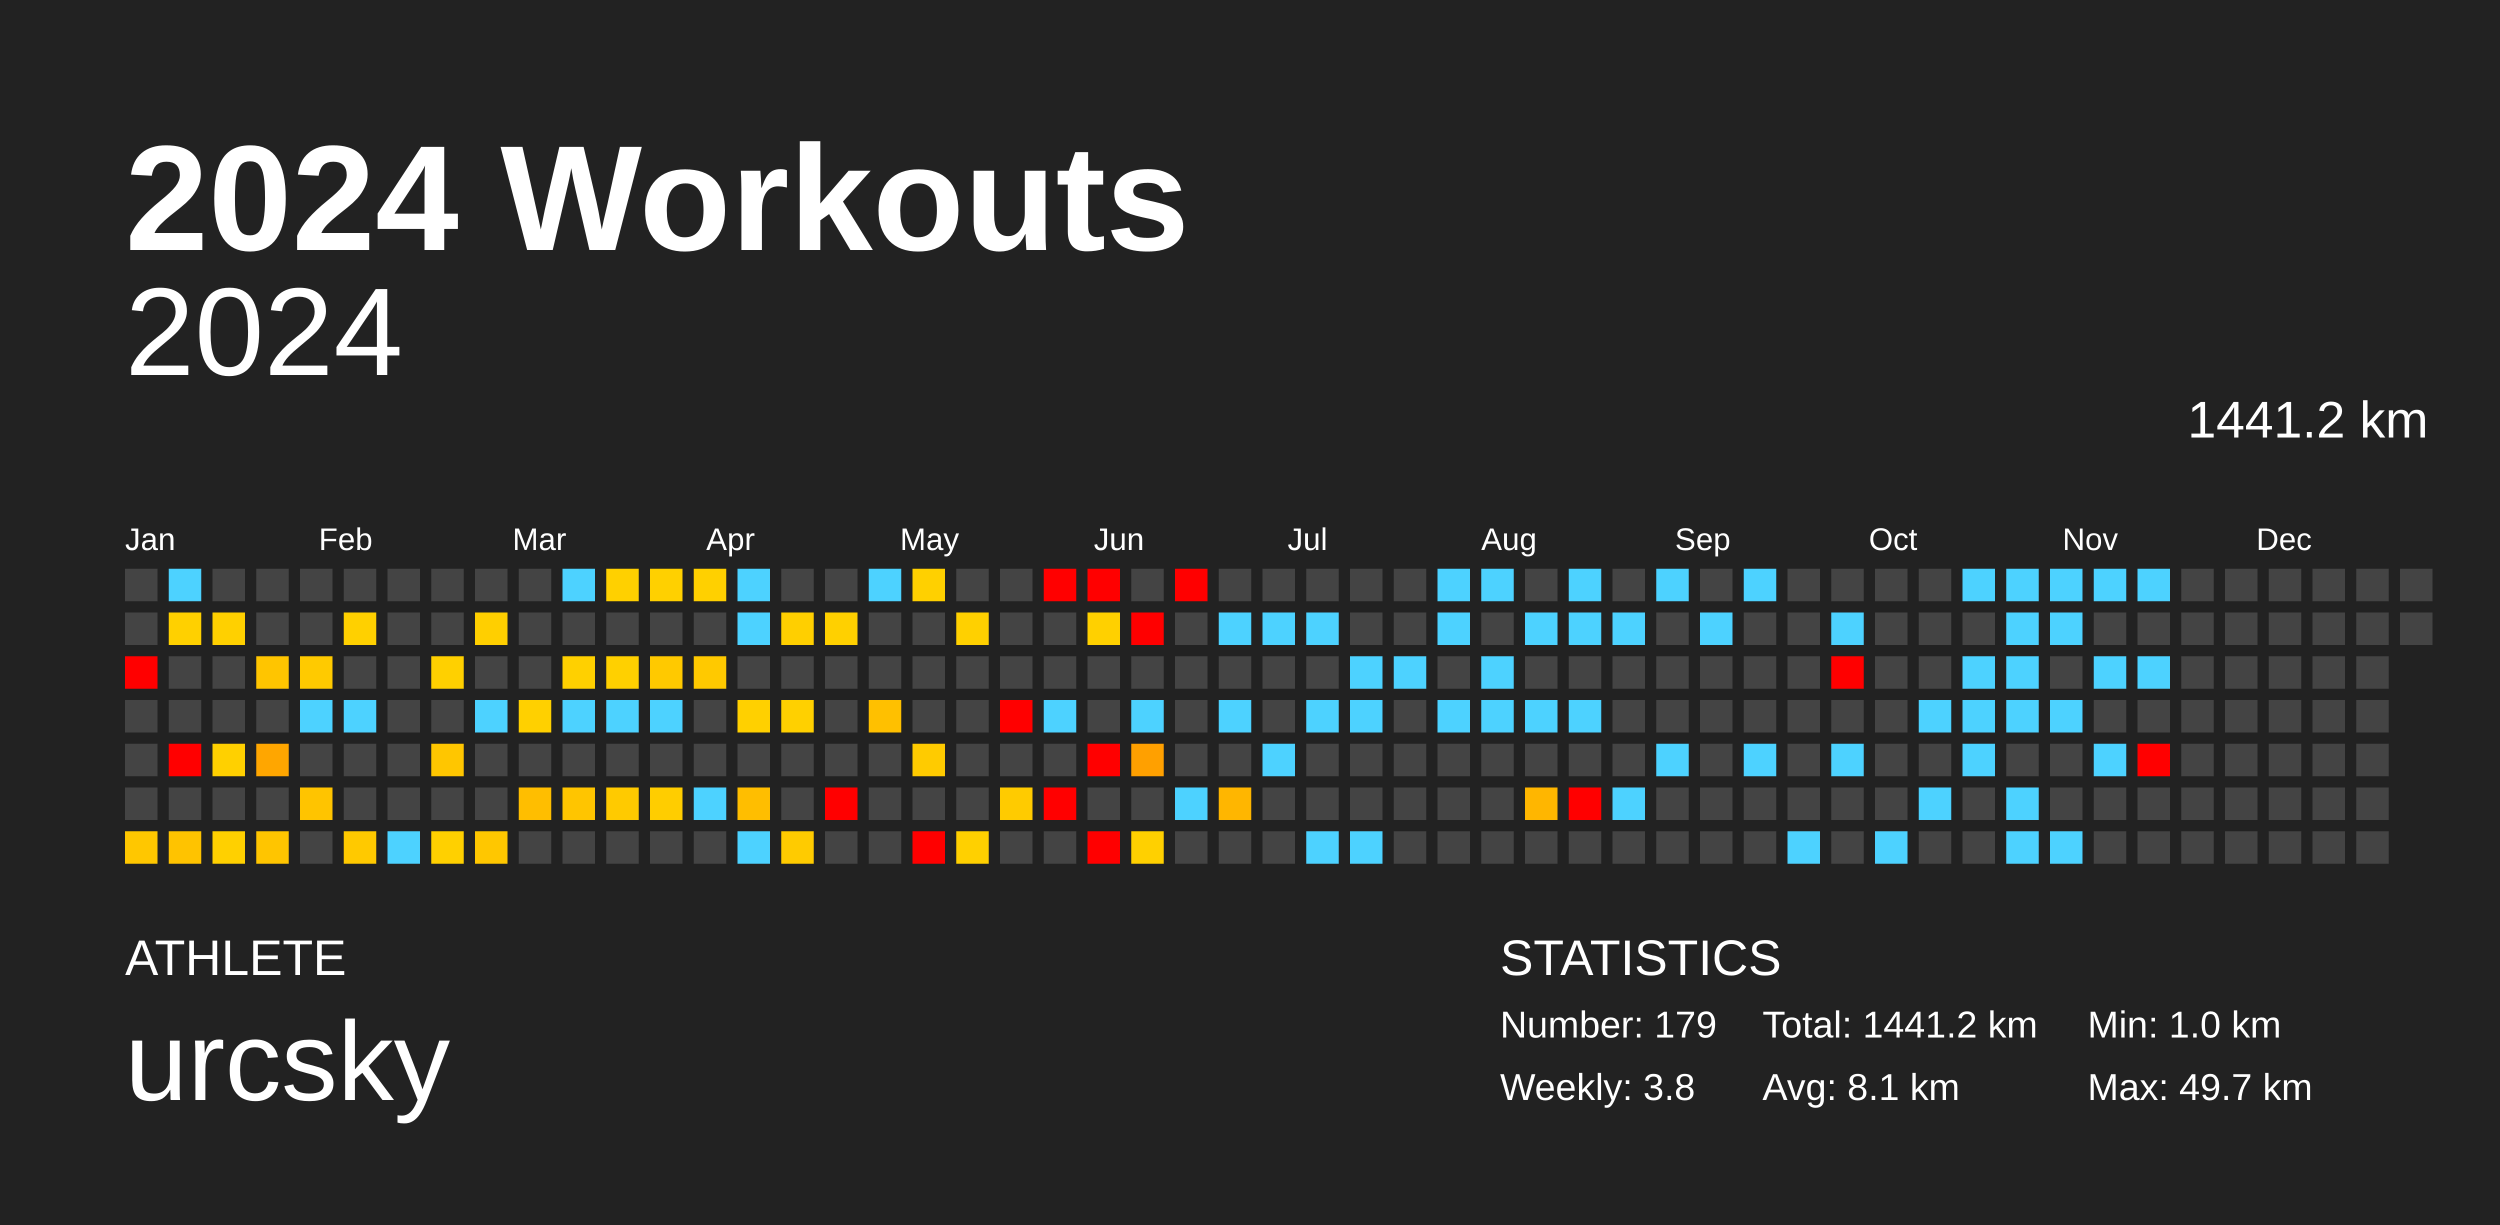
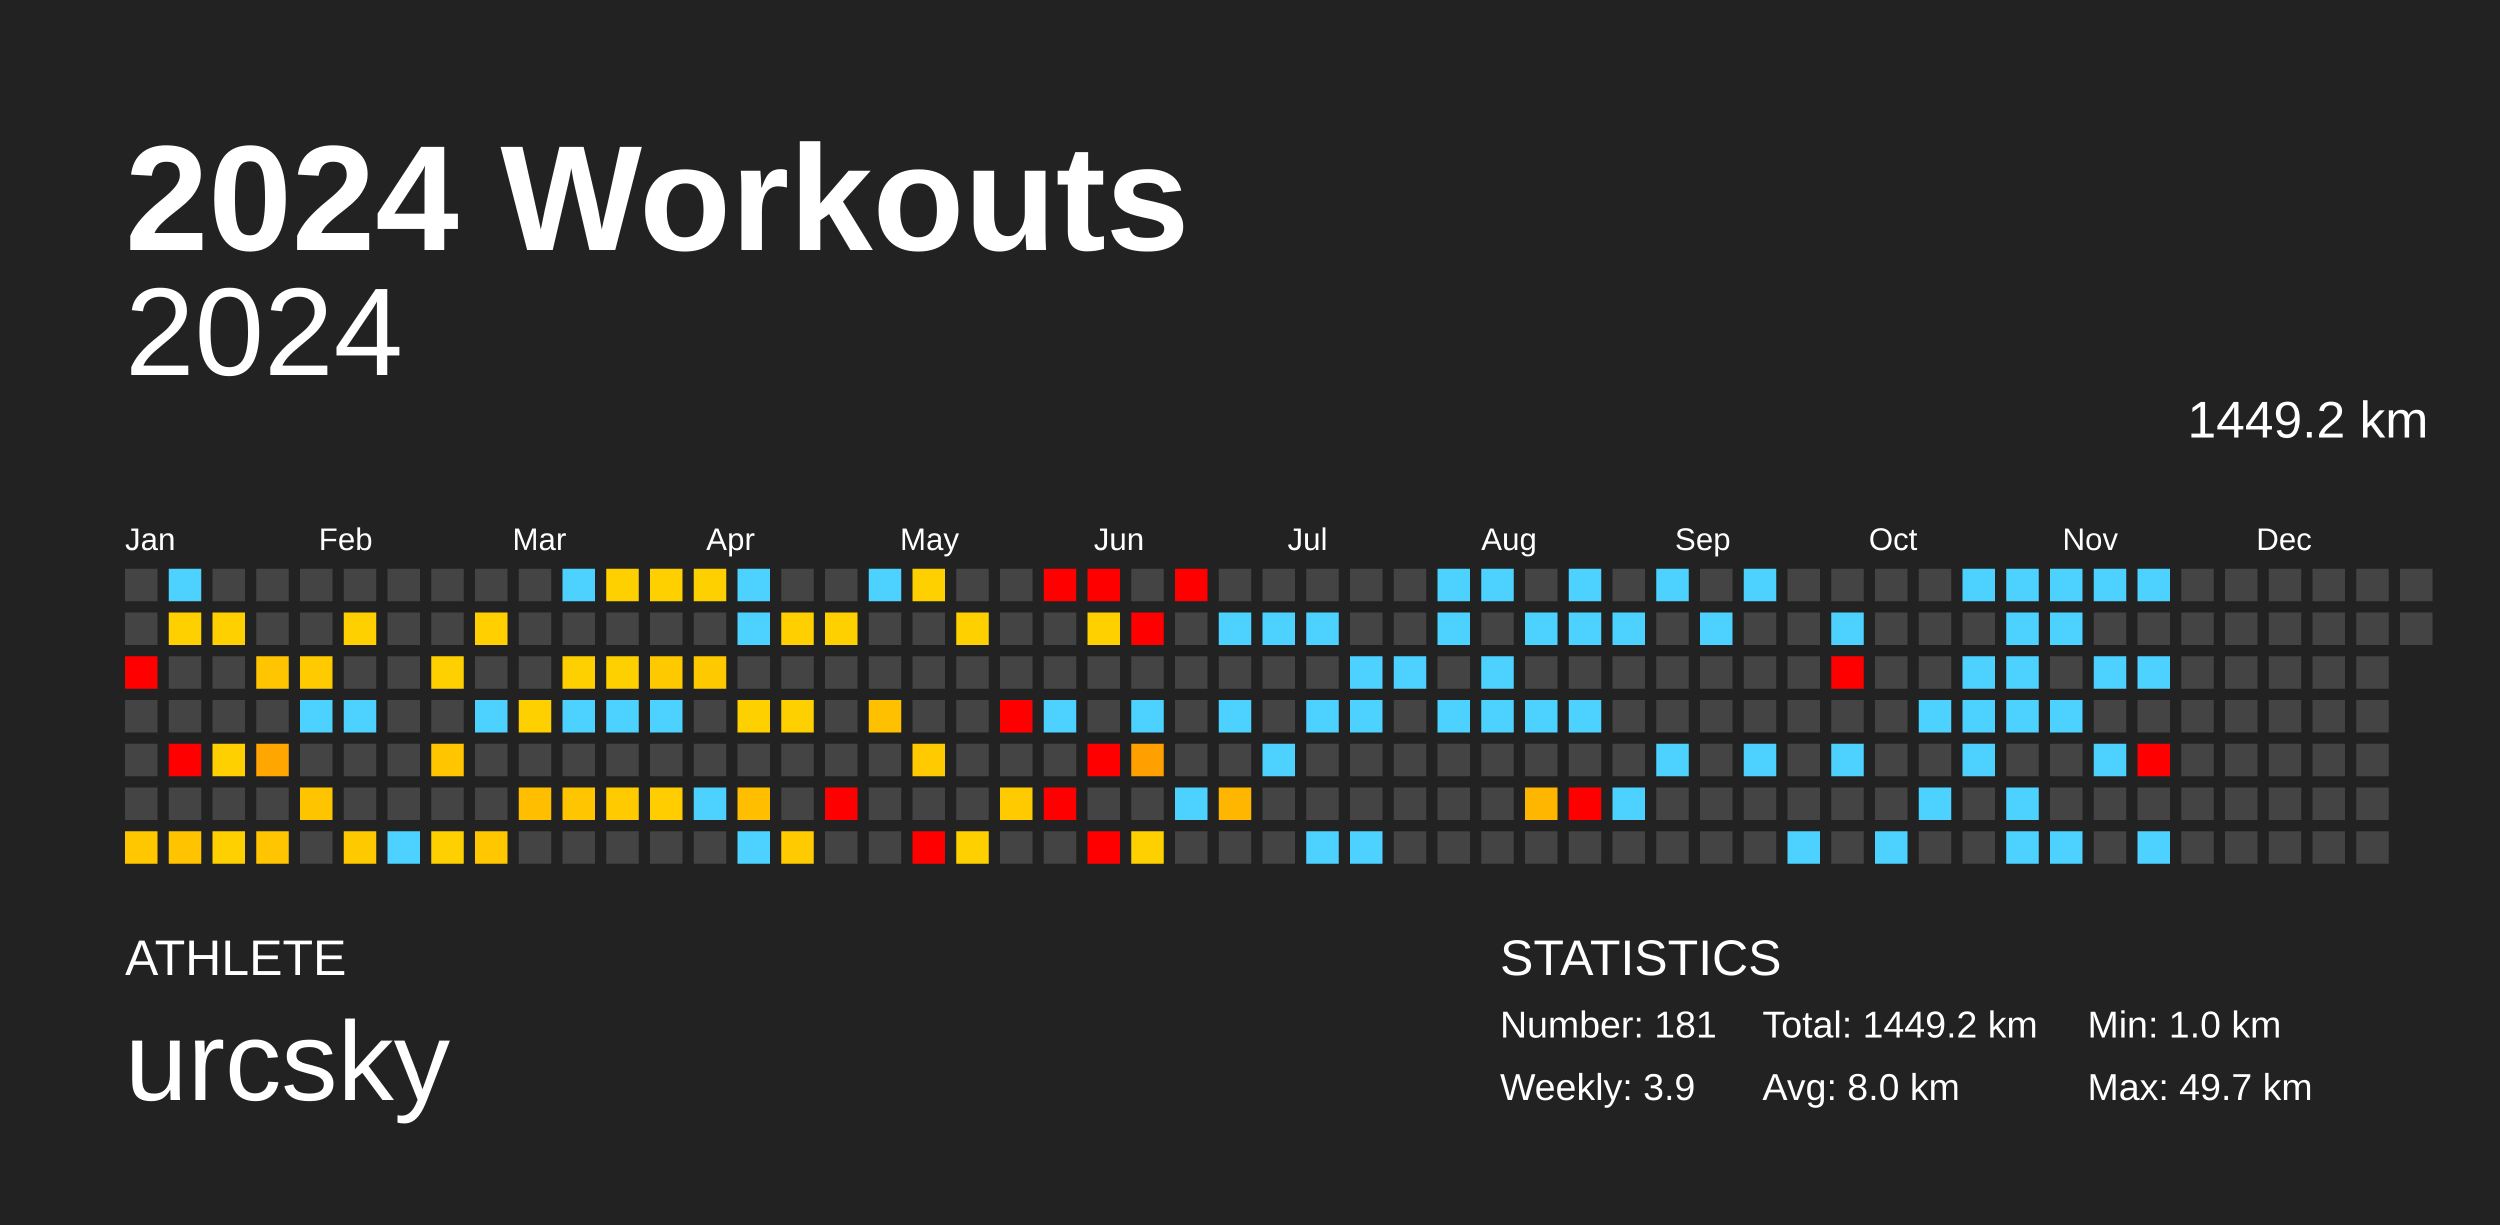
<svg xmlns="http://www.w3.org/2000/svg" baseProfile="full" height="98mm" version="1.1" viewBox="0,0,200,98" width="200mm">
  <defs />
  <rect fill="#222222" height="98" width="200" x="0" y="0" />
  <text fill="#FFFFFF" style="font-size:12px; font-family:Arial; font-weight:bold;" x="10" y="20">2024 Workouts</text>
  <text fill="#FFFFFF" style="font-size:4px; font-family:Arial" x="10" y="78">ATHLETE</text>
  <text fill="#FFFFFF" style="font-size:9px; font-family:Arial" x="10" y="88">urcsky</text>
  <text fill="#FFFFFF" style="font-size:4px; font-family:Arial" x="120" y="78">STATISTICS</text>
-   <text fill="#FFFFFF" style="font-size:3px; font-family:Arial" x="120" y="83">Number: 179</text>
-   <text fill="#FFFFFF" style="font-size:3px; font-family:Arial" x="120" y="88">Weekly: 3.8</text>
-   <text fill="#FFFFFF" style="font-size:3px; font-family:Arial" x="141" y="83">Total: 1441.2 km</text>
-   <text fill="#FFFFFF" style="font-size:3px; font-family:Arial" x="141" y="88">Avg: 8.1 km</text>
+   <text fill="#FFFFFF" style="font-size:3px; font-family:Arial" x="120" y="83">Number: 181</text>
+   <text fill="#FFFFFF" style="font-size:3px; font-family:Arial" x="120" y="88">Weekly: 3.9</text>
+   <text fill="#FFFFFF" style="font-size:3px; font-family:Arial" x="141" y="83">Total: 1449.2 km</text>
+   <text fill="#FFFFFF" style="font-size:3px; font-family:Arial" x="141" y="88">Avg: 8.0 km</text>
  <text fill="#FFFFFF" style="font-size:3px; font-family:Arial" x="167" y="83">Min: 1.0 km</text>
  <text fill="#FFFFFF" style="font-size:3px; font-family:Arial" x="167" y="88">Max: 49.7 km</text>
  <text alignment-baseline="hanging" fill="#FFFFFF" style="font-size:10.0px; font-family:Arial;" x="10" y="30">2024</text>
-   <text alignment-baseline="hanging" fill="#FFFFFF" style="font-size:4.125px; font-family:Arial;" x="175" y="35">1441.2 km</text>
+   <text alignment-baseline="hanging" fill="#FFFFFF" style="font-size:4.125px; font-family:Arial;" x="175" y="35">1449.2 km</text>
  <text fill="#FFFFFF" style="font-size:2.5px; font-family:Arial" x="10.0" y="44">Jan</text>
  <text fill="#FFFFFF" style="font-size:2.5px; font-family:Arial" x="25.5" y="44">Feb</text>
  <text fill="#FFFFFF" style="font-size:2.5px; font-family:Arial" x="41.0" y="44">Mar</text>
  <text fill="#FFFFFF" style="font-size:2.5px; font-family:Arial" x="56.5" y="44">Apr</text>
  <text fill="#FFFFFF" style="font-size:2.5px; font-family:Arial" x="72.0" y="44">May</text>
  <text fill="#FFFFFF" style="font-size:2.5px; font-family:Arial" x="87.5" y="44">Jun</text>
  <text fill="#FFFFFF" style="font-size:2.5px; font-family:Arial" x="103.0" y="44">Jul</text>
  <text fill="#FFFFFF" style="font-size:2.5px; font-family:Arial" x="118.5" y="44">Aug</text>
  <text fill="#FFFFFF" style="font-size:2.5px; font-family:Arial" x="134.0" y="44">Sep</text>
  <text fill="#FFFFFF" style="font-size:2.5px; font-family:Arial" x="149.5" y="44">Oct</text>
  <text fill="#FFFFFF" style="font-size:2.5px; font-family:Arial" x="165.0" y="44">Nov</text>
  <text fill="#FFFFFF" style="font-size:2.5px; font-family:Arial" x="180.5" y="44">Dec</text>
  <rect fill="#444444" height="2.6" width="2.6" x="10.0" y="45.5" />
  <rect fill="#444444" height="2.6" width="2.6" x="10.0" y="49.0" />
  <rect fill="red" height="2.6" width="2.6" x="10.0" y="52.5" />
  <rect fill="#444444" height="2.6" width="2.6" x="10.0" y="56.0" />
  <rect fill="#444444" height="2.6" width="2.6" x="10.0" y="59.5" />
  <rect fill="#444444" height="2.6" width="2.6" x="10.0" y="63.0" />
  <rect fill="#ffc700" height="2.6" width="2.6" x="10.0" y="66.5" />
  <rect fill="#4dd2ff" height="2.6" width="2.6" x="13.5" y="45.5" />
  <rect fill="#ffd000" height="2.6" width="2.6" x="13.5" y="49.0" />
  <rect fill="#444444" height="2.6" width="2.6" x="13.5" y="52.5" />
  <rect fill="#444444" height="2.6" width="2.6" x="13.5" y="56.0" />
  <rect fill="red" height="2.6" width="2.6" x="13.5" y="59.5" />
  <rect fill="#444444" height="2.6" width="2.6" x="13.5" y="63.0" />
  <rect fill="#ffc300" height="2.6" width="2.6" x="13.5" y="66.5" />
  <rect fill="#444444" height="2.6" width="2.6" x="17.0" y="45.5" />
  <rect fill="#ffd000" height="2.6" width="2.6" x="17.0" y="49.0" />
  <rect fill="#444444" height="2.6" width="2.6" x="17.0" y="52.5" />
  <rect fill="#444444" height="2.6" width="2.6" x="17.0" y="56.0" />
  <rect fill="#ffd000" height="2.6" width="2.6" x="17.0" y="59.5" />
  <rect fill="#444444" height="2.6" width="2.6" x="17.0" y="63.0" />
  <rect fill="#ffd000" height="2.6" width="2.6" x="17.0" y="66.5" />
  <rect fill="#444444" height="2.6" width="2.6" x="20.5" y="45.5" />
  <rect fill="#444444" height="2.6" width="2.6" x="20.5" y="49.0" />
  <rect fill="#ffc500" height="2.6" width="2.6" x="20.5" y="52.5" />
  <rect fill="#444444" height="2.6" width="2.6" x="20.5" y="56.0" />
  <rect fill="#ffa600" height="2.6" width="2.6" x="20.5" y="59.5" />
  <rect fill="#444444" height="2.6" width="2.6" x="20.5" y="63.0" />
  <rect fill="#ffc500" height="2.6" width="2.6" x="20.5" y="66.5" />
  <rect fill="#444444" height="2.6" width="2.6" x="24.0" y="45.5" />
  <rect fill="#444444" height="2.6" width="2.6" x="24.0" y="49.0" />
  <rect fill="#ffca00" height="2.6" width="2.6" x="24.0" y="52.5" />
  <rect fill="#4dd2ff" height="2.6" width="2.6" x="24.0" y="56.0" />
  <rect fill="#444444" height="2.6" width="2.6" x="24.0" y="59.5" />
  <rect fill="#ffc400" height="2.6" width="2.6" x="24.0" y="63.0" />
  <rect fill="#444444" height="2.6" width="2.6" x="24.0" y="66.5" />
  <rect fill="#444444" height="2.6" width="2.6" x="27.5" y="45.5" />
  <rect fill="#ffd000" height="2.6" width="2.6" x="27.5" y="49.0" />
  <rect fill="#444444" height="2.6" width="2.6" x="27.5" y="52.5" />
  <rect fill="#4dd2ff" height="2.6" width="2.6" x="27.5" y="56.0" />
  <rect fill="#444444" height="2.6" width="2.6" x="27.5" y="59.5" />
  <rect fill="#444444" height="2.6" width="2.6" x="27.5" y="63.0" />
  <rect fill="#ffc900" height="2.6" width="2.6" x="27.5" y="66.5" />
  <rect fill="#444444" height="2.6" width="2.6" x="31.0" y="45.5" />
  <rect fill="#444444" height="2.6" width="2.6" x="31.0" y="49.0" />
  <rect fill="#444444" height="2.6" width="2.6" x="31.0" y="52.5" />
  <rect fill="#444444" height="2.6" width="2.6" x="31.0" y="56.0" />
  <rect fill="#444444" height="2.6" width="2.6" x="31.0" y="59.5" />
  <rect fill="#444444" height="2.6" width="2.6" x="31.0" y="63.0" />
  <rect fill="#4dd2ff" height="2.6" width="2.6" x="31.0" y="66.5" />
  <rect fill="#444444" height="2.6" width="2.6" x="34.5" y="45.5" />
  <rect fill="#444444" height="2.6" width="2.6" x="34.5" y="49.0" />
  <rect fill="#ffd000" height="2.6" width="2.6" x="34.5" y="52.5" />
  <rect fill="#444444" height="2.6" width="2.6" x="34.5" y="56.0" />
  <rect fill="#ffc600" height="2.6" width="2.6" x="34.5" y="59.5" />
  <rect fill="#444444" height="2.6" width="2.6" x="34.5" y="63.0" />
  <rect fill="#ffd000" height="2.6" width="2.6" x="34.5" y="66.5" />
  <rect fill="#444444" height="2.6" width="2.6" x="38.0" y="45.5" />
  <rect fill="#ffcf00" height="2.6" width="2.6" x="38.0" y="49.0" />
  <rect fill="#444444" height="2.6" width="2.6" x="38.0" y="52.5" />
  <rect fill="#4dd2ff" height="2.6" width="2.6" x="38.0" y="56.0" />
  <rect fill="#444444" height="2.6" width="2.6" x="38.0" y="59.5" />
  <rect fill="#444444" height="2.6" width="2.6" x="38.0" y="63.0" />
  <rect fill="#ffc700" height="2.6" width="2.6" x="38.0" y="66.5" />
  <rect fill="#444444" height="2.6" width="2.6" x="41.5" y="45.5" />
  <rect fill="#444444" height="2.6" width="2.6" x="41.5" y="49.0" />
  <rect fill="#444444" height="2.6" width="2.6" x="41.5" y="52.5" />
  <rect fill="#ffd000" height="2.6" width="2.6" x="41.5" y="56.0" />
  <rect fill="#444444" height="2.6" width="2.6" x="41.5" y="59.5" />
  <rect fill="#ffbe00" height="2.6" width="2.6" x="41.5" y="63.0" />
  <rect fill="#444444" height="2.6" width="2.6" x="41.5" y="66.5" />
  <rect fill="#4dd2ff" height="2.6" width="2.6" x="45.0" y="45.5" />
  <rect fill="#444444" height="2.6" width="2.6" x="45.0" y="49.0" />
  <rect fill="#ffd000" height="2.6" width="2.6" x="45.0" y="52.5" />
  <rect fill="#4dd2ff" height="2.6" width="2.6" x="45.0" y="56.0" />
  <rect fill="#444444" height="2.6" width="2.6" x="45.0" y="59.5" />
  <rect fill="#ffc500" height="2.6" width="2.6" x="45.0" y="63.0" />
  <rect fill="#444444" height="2.6" width="2.6" x="45.0" y="66.5" />
  <rect fill="#ffd000" height="2.6" width="2.6" x="48.5" y="45.5" />
  <rect fill="#444444" height="2.6" width="2.6" x="48.5" y="49.0" />
  <rect fill="#ffd000" height="2.6" width="2.6" x="48.5" y="52.5" />
  <rect fill="#4dd2ff" height="2.6" width="2.6" x="48.5" y="56.0" />
  <rect fill="#444444" height="2.6" width="2.6" x="48.5" y="59.5" />
  <rect fill="#ffca00" height="2.6" width="2.6" x="48.5" y="63.0" />
  <rect fill="#444444" height="2.6" width="2.6" x="48.5" y="66.5" />
  <rect fill="#ffd000" height="2.6" width="2.6" x="52.0" y="45.5" />
  <rect fill="#444444" height="2.6" width="2.6" x="52.0" y="49.0" />
  <rect fill="#ffc900" height="2.6" width="2.6" x="52.0" y="52.5" />
  <rect fill="#4dd2ff" height="2.6" width="2.6" x="52.0" y="56.0" />
  <rect fill="#444444" height="2.6" width="2.6" x="52.0" y="59.5" />
  <rect fill="#ffcd00" height="2.6" width="2.6" x="52.0" y="63.0" />
  <rect fill="#444444" height="2.6" width="2.6" x="52.0" y="66.5" />
  <rect fill="#ffd000" height="2.6" width="2.6" x="55.5" y="45.5" />
  <rect fill="#444444" height="2.6" width="2.6" x="55.5" y="49.0" />
  <rect fill="#ffc900" height="2.6" width="2.6" x="55.5" y="52.5" />
  <rect fill="#444444" height="2.6" width="2.6" x="55.5" y="56.0" />
  <rect fill="#444444" height="2.6" width="2.6" x="55.5" y="59.5" />
  <rect fill="#4dd2ff" height="2.6" width="2.6" x="55.5" y="63.0" />
  <rect fill="#444444" height="2.6" width="2.6" x="55.5" y="66.5" />
  <rect fill="#4dd2ff" height="2.6" width="2.6" x="59.0" y="45.5" />
  <rect fill="#4dd2ff" height="2.6" width="2.6" x="59.0" y="49.0" />
  <rect fill="#444444" height="2.6" width="2.6" x="59.0" y="52.5" />
  <rect fill="#ffd000" height="2.6" width="2.6" x="59.0" y="56.0" />
  <rect fill="#444444" height="2.6" width="2.6" x="59.0" y="59.5" />
  <rect fill="#ffbe00" height="2.6" width="2.6" x="59.0" y="63.0" />
  <rect fill="#4dd2ff" height="2.6" width="2.6" x="59.0" y="66.5" />
  <rect fill="#444444" height="2.6" width="2.6" x="62.5" y="45.5" />
  <rect fill="#ffcf00" height="2.6" width="2.6" x="62.5" y="49.0" />
  <rect fill="#444444" height="2.6" width="2.6" x="62.5" y="52.5" />
  <rect fill="#ffd000" height="2.6" width="2.6" x="62.5" y="56.0" />
  <rect fill="#444444" height="2.6" width="2.6" x="62.5" y="59.5" />
  <rect fill="#444444" height="2.6" width="2.6" x="62.5" y="63.0" />
  <rect fill="#ffcb00" height="2.6" width="2.6" x="62.5" y="66.5" />
  <rect fill="#444444" height="2.6" width="2.6" x="66.0" y="45.5" />
  <rect fill="#ffd000" height="2.6" width="2.6" x="66.0" y="49.0" />
  <rect fill="#444444" height="2.6" width="2.6" x="66.0" y="52.5" />
  <rect fill="#444444" height="2.6" width="2.6" x="66.0" y="56.0" />
  <rect fill="#444444" height="2.6" width="2.6" x="66.0" y="59.5" />
  <rect fill="red" height="2.6" width="2.6" x="66.0" y="63.0" />
  <rect fill="#444444" height="2.6" width="2.6" x="66.0" y="66.5" />
  <rect fill="#4dd2ff" height="2.6" width="2.6" x="69.5" y="45.5" />
  <rect fill="#444444" height="2.6" width="2.6" x="69.5" y="49.0" />
  <rect fill="#444444" height="2.6" width="2.6" x="69.5" y="52.5" />
  <rect fill="#ffc000" height="2.6" width="2.6" x="69.5" y="56.0" />
  <rect fill="#444444" height="2.6" width="2.6" x="69.5" y="59.5" />
  <rect fill="#444444" height="2.6" width="2.6" x="69.5" y="63.0" />
  <rect fill="#444444" height="2.6" width="2.6" x="69.5" y="66.5" />
  <rect fill="#ffd000" height="2.6" width="2.6" x="73.0" y="45.5" />
  <rect fill="#444444" height="2.6" width="2.6" x="73.0" y="49.0" />
  <rect fill="#444444" height="2.6" width="2.6" x="73.0" y="52.5" />
  <rect fill="#444444" height="2.6" width="2.6" x="73.0" y="56.0" />
  <rect fill="#ffcb00" height="2.6" width="2.6" x="73.0" y="59.5" />
  <rect fill="#444444" height="2.6" width="2.6" x="73.0" y="63.0" />
  <rect fill="red" height="2.6" width="2.6" x="73.0" y="66.5" />
  <rect fill="#444444" height="2.6" width="2.6" x="76.5" y="45.5" />
  <rect fill="#ffd000" height="2.6" width="2.6" x="76.5" y="49.0" />
  <rect fill="#444444" height="2.6" width="2.6" x="76.5" y="52.5" />
  <rect fill="#444444" height="2.6" width="2.6" x="76.5" y="56.0" />
  <rect fill="#444444" height="2.6" width="2.6" x="76.5" y="59.5" />
  <rect fill="#444444" height="2.6" width="2.6" x="76.5" y="63.0" />
  <rect fill="#ffd000" height="2.6" width="2.6" x="76.5" y="66.5" />
  <rect fill="#444444" height="2.6" width="2.6" x="80.0" y="45.5" />
  <rect fill="#444444" height="2.6" width="2.6" x="80.0" y="49.0" />
  <rect fill="#444444" height="2.6" width="2.6" x="80.0" y="52.5" />
  <rect fill="red" height="2.6" width="2.6" x="80.0" y="56.0" />
  <rect fill="#444444" height="2.6" width="2.6" x="80.0" y="59.5" />
  <rect fill="#ffcb00" height="2.6" width="2.6" x="80.0" y="63.0" />
  <rect fill="#444444" height="2.6" width="2.6" x="80.0" y="66.5" />
  <rect fill="red" height="2.6" width="2.6" x="83.5" y="45.5" />
  <rect fill="#444444" height="2.6" width="2.6" x="83.5" y="49.0" />
  <rect fill="#444444" height="2.6" width="2.6" x="83.5" y="52.5" />
  <rect fill="#4dd2ff" height="2.6" width="2.6" x="83.5" y="56.0" />
  <rect fill="#444444" height="2.6" width="2.6" x="83.5" y="59.5" />
  <rect fill="red" height="2.6" width="2.6" x="83.5" y="63.0" />
  <rect fill="#444444" height="2.6" width="2.6" x="83.5" y="66.5" />
  <rect fill="red" height="2.6" width="2.6" x="87.0" y="45.5" />
  <rect fill="#ffd000" height="2.6" width="2.6" x="87.0" y="49.0" />
  <rect fill="#444444" height="2.6" width="2.6" x="87.0" y="52.5" />
  <rect fill="#444444" height="2.6" width="2.6" x="87.0" y="56.0" />
  <rect fill="red" height="2.6" width="2.6" x="87.0" y="59.5" />
  <rect fill="#444444" height="2.6" width="2.6" x="87.0" y="63.0" />
  <rect fill="red" height="2.6" width="2.6" x="87.0" y="66.5" />
  <rect fill="#444444" height="2.6" width="2.6" x="90.5" y="45.5" />
  <rect fill="red" height="2.6" width="2.6" x="90.5" y="49.0" />
  <rect fill="#444444" height="2.6" width="2.6" x="90.5" y="52.5" />
  <rect fill="#4dd2ff" height="2.6" width="2.6" x="90.5" y="56.0" />
  <rect fill="#ffa000" height="2.6" width="2.6" x="90.5" y="59.5" />
  <rect fill="#444444" height="2.6" width="2.6" x="90.5" y="63.0" />
  <rect fill="#ffd000" height="2.6" width="2.6" x="90.5" y="66.5" />
  <rect fill="red" height="2.6" width="2.6" x="94.0" y="45.5" />
  <rect fill="#444444" height="2.6" width="2.6" x="94.0" y="49.0" />
  <rect fill="#444444" height="2.6" width="2.6" x="94.0" y="52.5" />
  <rect fill="#444444" height="2.6" width="2.6" x="94.0" y="56.0" />
  <rect fill="#444444" height="2.6" width="2.6" x="94.0" y="59.5" />
  <rect fill="#4dd2ff" height="2.6" width="2.6" x="94.0" y="63.0" />
  <rect fill="#444444" height="2.6" width="2.6" x="94.0" y="66.5" />
  <rect fill="#444444" height="2.6" width="2.6" x="97.5" y="45.5" />
  <rect fill="#4dd2ff" height="2.6" width="2.6" x="97.5" y="49.0" />
  <rect fill="#444444" height="2.6" width="2.6" x="97.5" y="52.5" />
  <rect fill="#4dd2ff" height="2.6" width="2.6" x="97.5" y="56.0" />
  <rect fill="#444444" height="2.6" width="2.6" x="97.5" y="59.5" />
  <rect fill="#ffb600" height="2.6" width="2.6" x="97.5" y="63.0" />
  <rect fill="#444444" height="2.6" width="2.6" x="97.5" y="66.5" />
  <rect fill="#444444" height="2.6" width="2.6" x="101.0" y="45.5" />
  <rect fill="#4dd2ff" height="2.6" width="2.6" x="101.0" y="49.0" />
  <rect fill="#444444" height="2.6" width="2.6" x="101.0" y="52.5" />
  <rect fill="#444444" height="2.6" width="2.6" x="101.0" y="56.0" />
  <rect fill="#4dd2ff" height="2.6" width="2.6" x="101.0" y="59.5" />
  <rect fill="#444444" height="2.6" width="2.6" x="101.0" y="63.0" />
  <rect fill="#444444" height="2.6" width="2.6" x="101.0" y="66.5" />
  <rect fill="#444444" height="2.6" width="2.6" x="104.5" y="45.5" />
  <rect fill="#4dd2ff" height="2.6" width="2.6" x="104.5" y="49.0" />
  <rect fill="#444444" height="2.6" width="2.6" x="104.5" y="52.5" />
  <rect fill="#4dd2ff" height="2.6" width="2.6" x="104.5" y="56.0" />
  <rect fill="#444444" height="2.6" width="2.6" x="104.5" y="59.5" />
  <rect fill="#444444" height="2.6" width="2.6" x="104.5" y="63.0" />
  <rect fill="#4dd2ff" height="2.6" width="2.6" x="104.5" y="66.5" />
  <rect fill="#444444" height="2.6" width="2.6" x="108.0" y="45.5" />
  <rect fill="#444444" height="2.6" width="2.6" x="108.0" y="49.0" />
  <rect fill="#4dd2ff" height="2.6" width="2.6" x="108.0" y="52.5" />
  <rect fill="#4dd2ff" height="2.6" width="2.6" x="108.0" y="56.0" />
  <rect fill="#444444" height="2.6" width="2.6" x="108.0" y="59.5" />
  <rect fill="#444444" height="2.6" width="2.6" x="108.0" y="63.0" />
  <rect fill="#4dd2ff" height="2.6" width="2.6" x="108.0" y="66.5" />
  <rect fill="#444444" height="2.6" width="2.6" x="111.5" y="45.5" />
  <rect fill="#444444" height="2.6" width="2.6" x="111.5" y="49.0" />
  <rect fill="#4dd2ff" height="2.6" width="2.6" x="111.5" y="52.5" />
  <rect fill="#444444" height="2.6" width="2.6" x="111.5" y="56.0" />
  <rect fill="#444444" height="2.6" width="2.6" x="111.5" y="59.5" />
  <rect fill="#444444" height="2.6" width="2.6" x="111.5" y="63.0" />
  <rect fill="#444444" height="2.6" width="2.6" x="111.5" y="66.5" />
  <rect fill="#4dd2ff" height="2.6" width="2.6" x="115.0" y="45.5" />
  <rect fill="#4dd2ff" height="2.6" width="2.6" x="115.0" y="49.0" />
  <rect fill="#444444" height="2.6" width="2.6" x="115.0" y="52.5" />
  <rect fill="#4dd2ff" height="2.6" width="2.6" x="115.0" y="56.0" />
  <rect fill="#444444" height="2.6" width="2.6" x="115.0" y="59.5" />
  <rect fill="#444444" height="2.6" width="2.6" x="115.0" y="63.0" />
  <rect fill="#444444" height="2.6" width="2.6" x="115.0" y="66.5" />
  <rect fill="#4dd2ff" height="2.6" width="2.6" x="118.5" y="45.5" />
  <rect fill="#444444" height="2.6" width="2.6" x="118.5" y="49.0" />
  <rect fill="#4dd2ff" height="2.6" width="2.6" x="118.5" y="52.5" />
  <rect fill="#4dd2ff" height="2.6" width="2.6" x="118.5" y="56.0" />
  <rect fill="#444444" height="2.6" width="2.6" x="118.5" y="59.5" />
  <rect fill="#444444" height="2.6" width="2.6" x="118.5" y="63.0" />
  <rect fill="#444444" height="2.6" width="2.6" x="118.5" y="66.5" />
  <rect fill="#444444" height="2.6" width="2.6" x="122.0" y="45.5" />
  <rect fill="#4dd2ff" height="2.6" width="2.6" x="122.0" y="49.0" />
  <rect fill="#444444" height="2.6" width="2.6" x="122.0" y="52.5" />
  <rect fill="#4dd2ff" height="2.6" width="2.6" x="122.0" y="56.0" />
  <rect fill="#444444" height="2.6" width="2.6" x="122.0" y="59.5" />
  <rect fill="#ffb600" height="2.6" width="2.6" x="122.0" y="63.0" />
  <rect fill="#444444" height="2.6" width="2.6" x="122.0" y="66.5" />
  <rect fill="#4dd2ff" height="2.6" width="2.6" x="125.5" y="45.5" />
  <rect fill="#4dd2ff" height="2.6" width="2.6" x="125.5" y="49.0" />
  <rect fill="#444444" height="2.6" width="2.6" x="125.5" y="52.5" />
  <rect fill="#4dd2ff" height="2.6" width="2.6" x="125.5" y="56.0" />
  <rect fill="#444444" height="2.6" width="2.6" x="125.5" y="59.5" />
  <rect fill="red" height="2.6" width="2.6" x="125.5" y="63.0" />
  <rect fill="#444444" height="2.6" width="2.6" x="125.5" y="66.5" />
  <rect fill="#444444" height="2.6" width="2.6" x="129.0" y="45.5" />
  <rect fill="#4dd2ff" height="2.6" width="2.6" x="129.0" y="49.0" />
  <rect fill="#444444" height="2.6" width="2.6" x="129.0" y="52.5" />
  <rect fill="#444444" height="2.6" width="2.6" x="129.0" y="56.0" />
  <rect fill="#444444" height="2.6" width="2.6" x="129.0" y="59.5" />
  <rect fill="#4dd2ff" height="2.6" width="2.6" x="129.0" y="63.0" />
  <rect fill="#444444" height="2.6" width="2.6" x="129.0" y="66.5" />
  <rect fill="#4dd2ff" height="2.6" width="2.6" x="132.5" y="45.5" />
  <rect fill="#444444" height="2.6" width="2.6" x="132.5" y="49.0" />
  <rect fill="#444444" height="2.6" width="2.6" x="132.5" y="52.5" />
  <rect fill="#444444" height="2.6" width="2.6" x="132.5" y="56.0" />
  <rect fill="#4dd2ff" height="2.6" width="2.6" x="132.5" y="59.5" />
  <rect fill="#444444" height="2.6" width="2.6" x="132.5" y="63.0" />
  <rect fill="#444444" height="2.6" width="2.6" x="132.5" y="66.5" />
  <rect fill="#444444" height="2.6" width="2.6" x="136.0" y="45.5" />
  <rect fill="#4dd2ff" height="2.6" width="2.6" x="136.0" y="49.0" />
  <rect fill="#444444" height="2.6" width="2.6" x="136.0" y="52.5" />
  <rect fill="#444444" height="2.6" width="2.6" x="136.0" y="56.0" />
  <rect fill="#444444" height="2.6" width="2.6" x="136.0" y="59.5" />
  <rect fill="#444444" height="2.6" width="2.6" x="136.0" y="63.0" />
  <rect fill="#444444" height="2.6" width="2.6" x="136.0" y="66.5" />
  <rect fill="#4dd2ff" height="2.6" width="2.6" x="139.5" y="45.5" />
  <rect fill="#444444" height="2.6" width="2.6" x="139.5" y="49.0" />
  <rect fill="#444444" height="2.6" width="2.6" x="139.5" y="52.5" />
  <rect fill="#444444" height="2.6" width="2.6" x="139.5" y="56.0" />
  <rect fill="#4dd2ff" height="2.6" width="2.6" x="139.5" y="59.5" />
  <rect fill="#444444" height="2.6" width="2.6" x="139.5" y="63.0" />
  <rect fill="#444444" height="2.6" width="2.6" x="139.5" y="66.5" />
  <rect fill="#444444" height="2.6" width="2.6" x="143.0" y="45.5" />
  <rect fill="#444444" height="2.6" width="2.6" x="143.0" y="49.0" />
  <rect fill="#444444" height="2.6" width="2.6" x="143.0" y="52.5" />
  <rect fill="#444444" height="2.6" width="2.6" x="143.0" y="56.0" />
  <rect fill="#444444" height="2.6" width="2.6" x="143.0" y="59.5" />
  <rect fill="#444444" height="2.6" width="2.6" x="143.0" y="63.0" />
  <rect fill="#4dd2ff" height="2.6" width="2.6" x="143.0" y="66.5" />
  <rect fill="#444444" height="2.6" width="2.6" x="146.5" y="45.5" />
  <rect fill="#4dd2ff" height="2.6" width="2.6" x="146.5" y="49.0" />
  <rect fill="red" height="2.6" width="2.6" x="146.5" y="52.5" />
  <rect fill="#444444" height="2.6" width="2.6" x="146.5" y="56.0" />
  <rect fill="#4dd2ff" height="2.6" width="2.6" x="146.5" y="59.5" />
  <rect fill="#444444" height="2.6" width="2.6" x="146.5" y="63.0" />
  <rect fill="#444444" height="2.6" width="2.6" x="146.5" y="66.5" />
  <rect fill="#444444" height="2.6" width="2.6" x="150.0" y="45.5" />
  <rect fill="#444444" height="2.6" width="2.6" x="150.0" y="49.0" />
  <rect fill="#444444" height="2.6" width="2.6" x="150.0" y="52.5" />
  <rect fill="#444444" height="2.6" width="2.6" x="150.0" y="56.0" />
  <rect fill="#444444" height="2.6" width="2.6" x="150.0" y="59.5" />
  <rect fill="#444444" height="2.6" width="2.6" x="150.0" y="63.0" />
  <rect fill="#4dd2ff" height="2.6" width="2.6" x="150.0" y="66.5" />
  <rect fill="#444444" height="2.6" width="2.6" x="153.5" y="45.5" />
  <rect fill="#444444" height="2.6" width="2.6" x="153.5" y="49.0" />
  <rect fill="#444444" height="2.6" width="2.6" x="153.5" y="52.5" />
  <rect fill="#4dd2ff" height="2.6" width="2.6" x="153.5" y="56.0" />
  <rect fill="#444444" height="2.6" width="2.6" x="153.5" y="59.5" />
  <rect fill="#4dd2ff" height="2.6" width="2.6" x="153.5" y="63.0" />
  <rect fill="#444444" height="2.6" width="2.6" x="153.5" y="66.5" />
  <rect fill="#4dd2ff" height="2.6" width="2.6" x="157.0" y="45.5" />
  <rect fill="#444444" height="2.6" width="2.6" x="157.0" y="49.0" />
  <rect fill="#4dd2ff" height="2.6" width="2.6" x="157.0" y="52.5" />
  <rect fill="#4dd2ff" height="2.6" width="2.6" x="157.0" y="56.0" />
  <rect fill="#4dd2ff" height="2.6" width="2.6" x="157.0" y="59.5" />
  <rect fill="#444444" height="2.6" width="2.6" x="157.0" y="63.0" />
  <rect fill="#444444" height="2.6" width="2.6" x="157.0" y="66.5" />
  <rect fill="#4dd2ff" height="2.6" width="2.6" x="160.5" y="45.5" />
  <rect fill="#4dd2ff" height="2.6" width="2.6" x="160.5" y="49.0" />
  <rect fill="#4dd2ff" height="2.6" width="2.6" x="160.5" y="52.5" />
  <rect fill="#4dd2ff" height="2.6" width="2.6" x="160.5" y="56.0" />
  <rect fill="#444444" height="2.6" width="2.6" x="160.5" y="59.5" />
  <rect fill="#4dd2ff" height="2.6" width="2.6" x="160.5" y="63.0" />
  <rect fill="#4dd2ff" height="2.6" width="2.6" x="160.5" y="66.5" />
  <rect fill="#4dd2ff" height="2.6" width="2.6" x="164.0" y="45.5" />
  <rect fill="#4dd2ff" height="2.6" width="2.6" x="164.0" y="49.0" />
  <rect fill="#444444" height="2.6" width="2.6" x="164.0" y="52.5" />
  <rect fill="#4dd2ff" height="2.6" width="2.6" x="164.0" y="56.0" />
  <rect fill="#444444" height="2.6" width="2.6" x="164.0" y="59.5" />
  <rect fill="#444444" height="2.6" width="2.6" x="164.0" y="63.0" />
  <rect fill="#4dd2ff" height="2.6" width="2.6" x="164.0" y="66.5" />
  <rect fill="#4dd2ff" height="2.6" width="2.6" x="167.5" y="45.5" />
  <rect fill="#444444" height="2.6" width="2.6" x="167.5" y="49.0" />
  <rect fill="#4dd2ff" height="2.6" width="2.6" x="167.5" y="52.5" />
  <rect fill="#444444" height="2.6" width="2.6" x="167.5" y="56.0" />
  <rect fill="#4dd2ff" height="2.6" width="2.6" x="167.5" y="59.5" />
  <rect fill="#444444" height="2.6" width="2.6" x="167.5" y="63.0" />
  <rect fill="#444444" height="2.6" width="2.6" x="167.5" y="66.5" />
  <rect fill="#4dd2ff" height="2.6" width="2.6" x="171.0" y="45.5" />
  <rect fill="#444444" height="2.6" width="2.6" x="171.0" y="49.0" />
  <rect fill="#4dd2ff" height="2.6" width="2.6" x="171.0" y="52.5" />
  <rect fill="#444444" height="2.6" width="2.6" x="171.0" y="56.0" />
  <rect fill="red" height="2.6" width="2.6" x="171.0" y="59.5" />
  <rect fill="#444444" height="2.6" width="2.6" x="171.0" y="63.0" />
-   <rect fill="#444444" height="2.6" width="2.6" x="171.0" y="66.5" />
+   <rect fill="#4dd2ff" height="2.6" width="2.6" x="171.0" y="66.5" />
  <rect fill="#444444" height="2.6" width="2.6" x="174.5" y="45.5" />
  <rect fill="#444444" height="2.6" width="2.6" x="174.5" y="49.0" />
  <rect fill="#444444" height="2.6" width="2.6" x="174.5" y="52.5" />
  <rect fill="#444444" height="2.6" width="2.6" x="174.5" y="56.0" />
  <rect fill="#444444" height="2.6" width="2.6" x="174.5" y="59.5" />
  <rect fill="#444444" height="2.6" width="2.6" x="174.5" y="63.0" />
  <rect fill="#444444" height="2.6" width="2.6" x="174.5" y="66.5" />
  <rect fill="#444444" height="2.6" width="2.6" x="178.0" y="45.5" />
  <rect fill="#444444" height="2.6" width="2.6" x="178.0" y="49.0" />
  <rect fill="#444444" height="2.6" width="2.6" x="178.0" y="52.5" />
  <rect fill="#444444" height="2.6" width="2.6" x="178.0" y="56.0" />
  <rect fill="#444444" height="2.6" width="2.6" x="178.0" y="59.5" />
  <rect fill="#444444" height="2.6" width="2.6" x="178.0" y="63.0" />
  <rect fill="#444444" height="2.6" width="2.6" x="178.0" y="66.5" />
  <rect fill="#444444" height="2.6" width="2.6" x="181.5" y="45.5" />
  <rect fill="#444444" height="2.6" width="2.6" x="181.5" y="49.0" />
  <rect fill="#444444" height="2.6" width="2.6" x="181.5" y="52.5" />
  <rect fill="#444444" height="2.6" width="2.6" x="181.5" y="56.0" />
  <rect fill="#444444" height="2.6" width="2.6" x="181.5" y="59.5" />
  <rect fill="#444444" height="2.6" width="2.6" x="181.5" y="63.0" />
  <rect fill="#444444" height="2.6" width="2.6" x="181.5" y="66.5" />
  <rect fill="#444444" height="2.6" width="2.6" x="185.0" y="45.5" />
  <rect fill="#444444" height="2.6" width="2.6" x="185.0" y="49.0" />
  <rect fill="#444444" height="2.6" width="2.6" x="185.0" y="52.5" />
  <rect fill="#444444" height="2.6" width="2.6" x="185.0" y="56.0" />
  <rect fill="#444444" height="2.6" width="2.6" x="185.0" y="59.5" />
  <rect fill="#444444" height="2.6" width="2.6" x="185.0" y="63.0" />
  <rect fill="#444444" height="2.6" width="2.6" x="185.0" y="66.5" />
  <rect fill="#444444" height="2.6" width="2.6" x="188.5" y="45.5" />
  <rect fill="#444444" height="2.6" width="2.6" x="188.5" y="49.0" />
  <rect fill="#444444" height="2.6" width="2.6" x="188.5" y="52.5" />
  <rect fill="#444444" height="2.6" width="2.6" x="188.5" y="56.0" />
  <rect fill="#444444" height="2.6" width="2.6" x="188.5" y="59.5" />
  <rect fill="#444444" height="2.6" width="2.6" x="188.5" y="63.0" />
  <rect fill="#444444" height="2.6" width="2.6" x="188.5" y="66.5" />
  <rect fill="#444444" height="2.6" width="2.6" x="192.0" y="45.5" />
  <rect fill="#444444" height="2.6" width="2.6" x="192.0" y="49.0" />
</svg>
